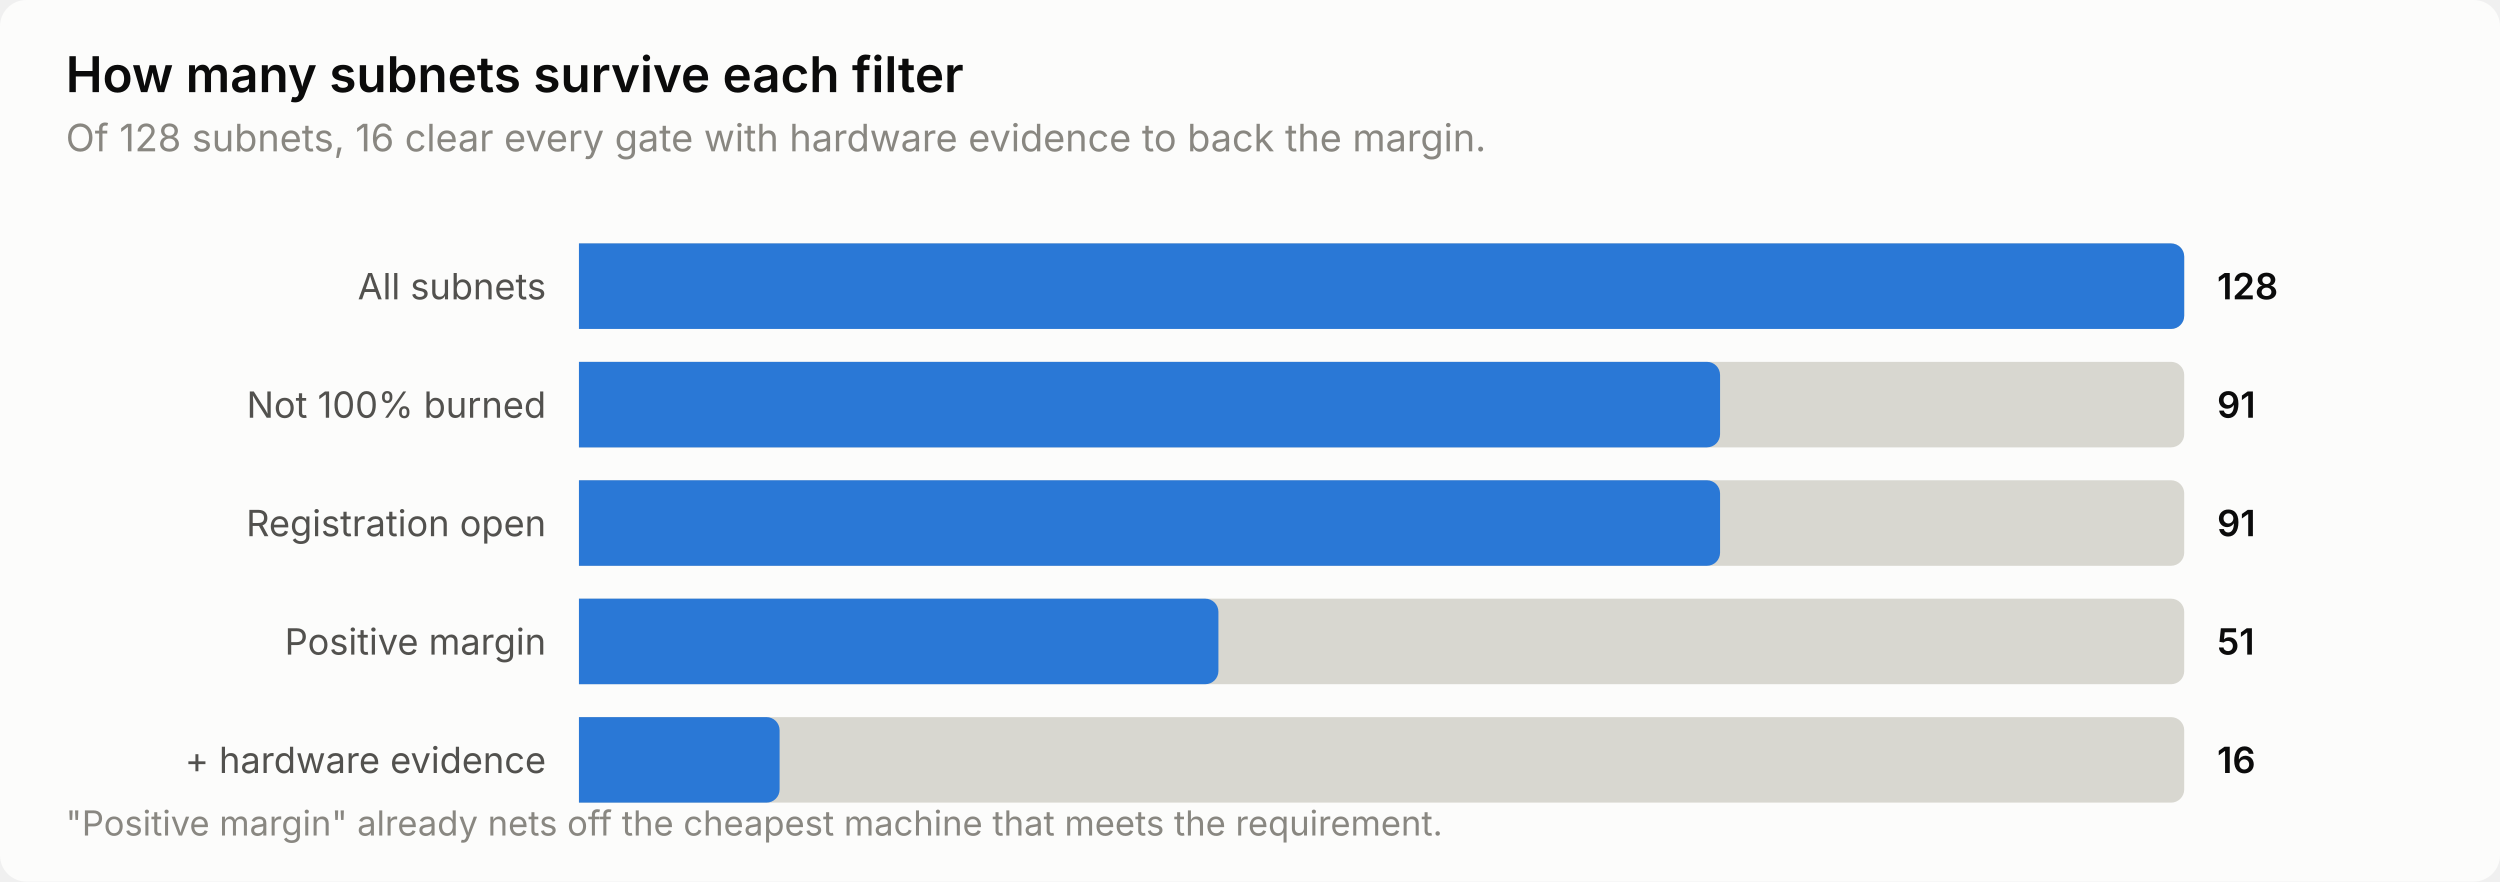
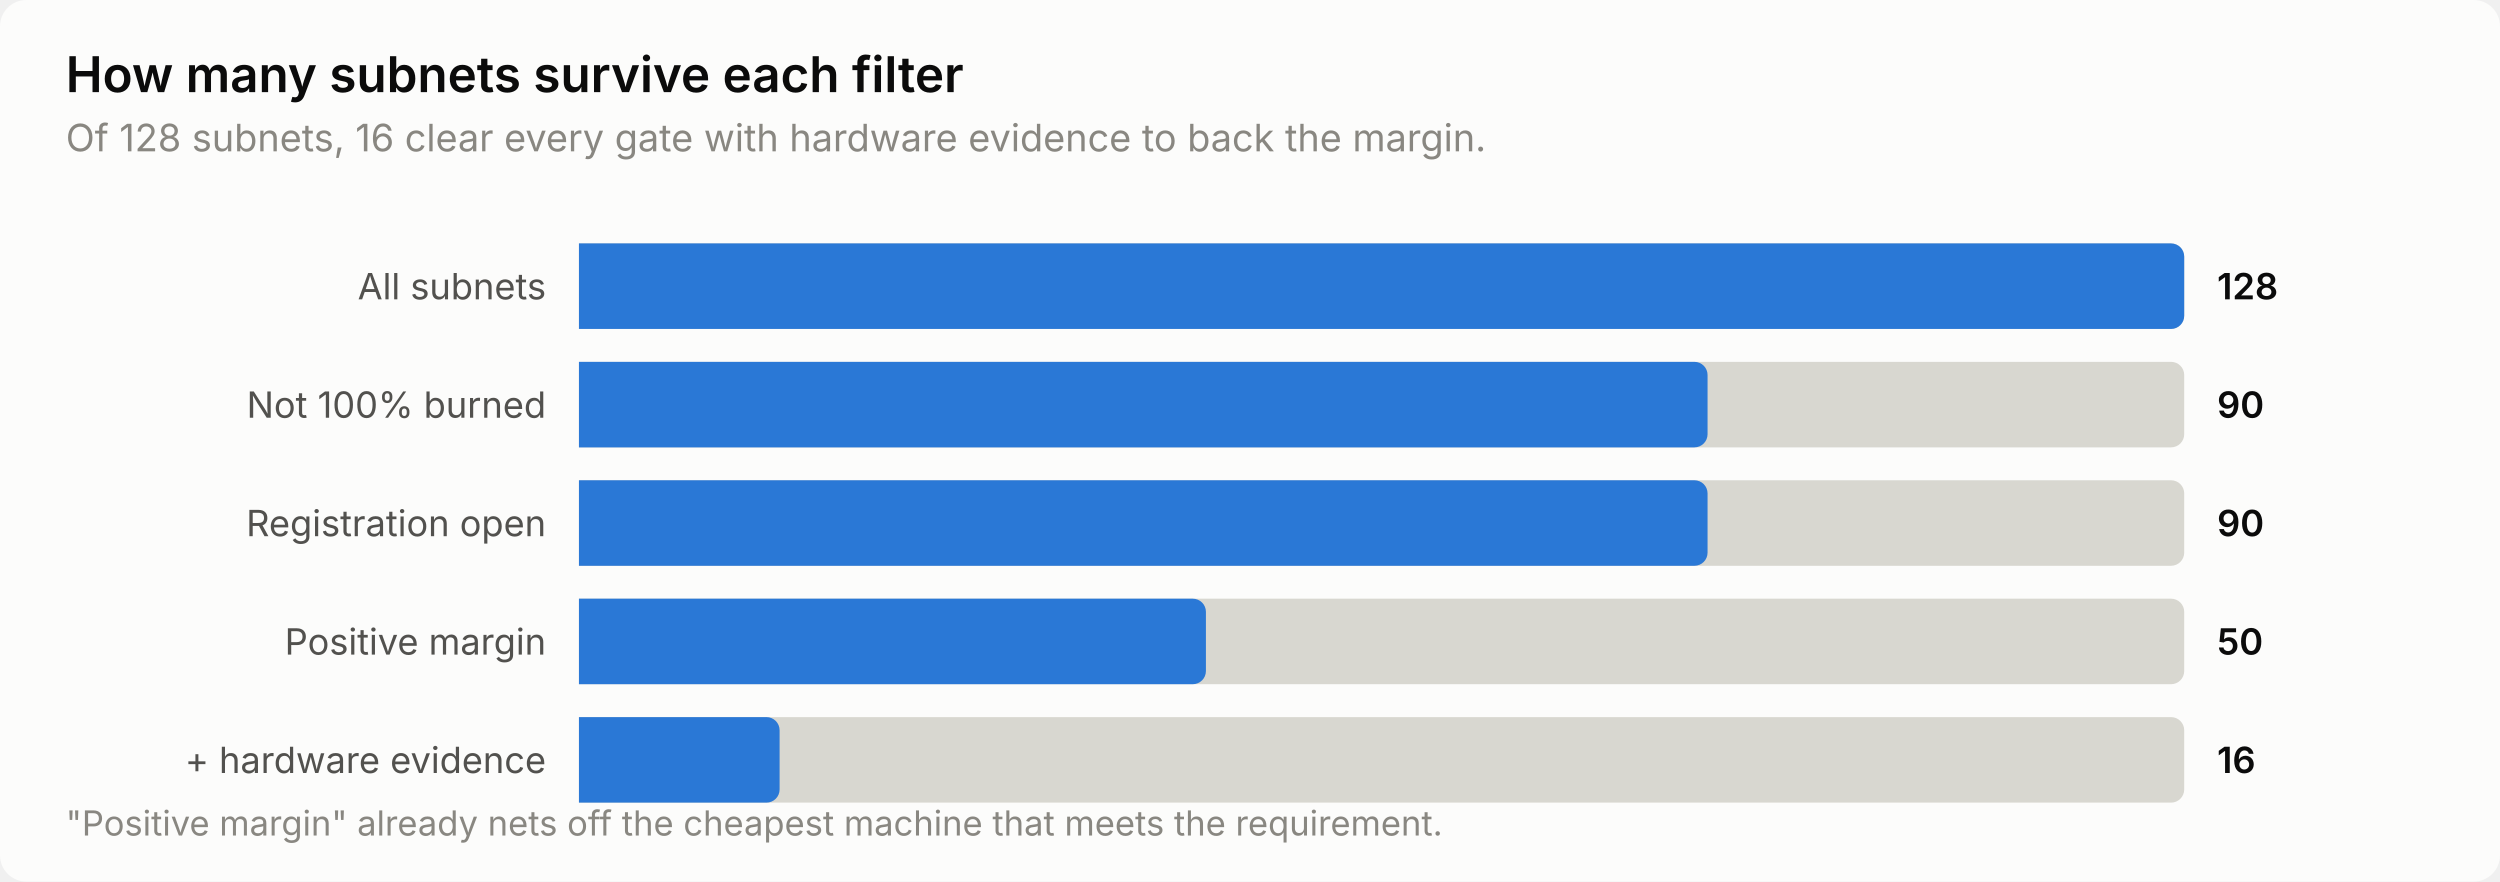
<svg xmlns="http://www.w3.org/2000/svg" width="760" height="268" viewBox="0 0 760 268" role="img" aria-label="How many subnets survive each filter">
  <style>
    text { font-family: system-ui, -apple-system, 'Segoe UI', sans-serif; }
    .t-title { font-size: 15px; font-weight: 600; }
    .t-sub { font-size: 11.5px; }
    .t-lab { font-size: 11px; }
    .t-val { font-size: 11px; font-weight: 600; font-variant-numeric: tabular-nums; }
    .t-tick { font-size: 10.5px; font-variant-numeric: tabular-nums; }

    .surface { fill: #fcfcfb; }
    .ink { fill: #0b0b0b; }
    .ink2 { fill: #52514e; }
    .muted { fill: #898781; }
    .grid { stroke: #e1e0d9; }
    .axis { stroke: #c3c2b7; }
    .accent { fill: #2a78d6; }
    .critical { fill: #d03b3b; }
    .deemph { fill: #d8d7d0; }

    @media (prefers-color-scheme: dark) {
      .surface { fill: #1a1a19; }
      .ink { fill: #ffffff; }
      .ink2 { fill: #c3c2b7; }
      .muted { fill: #898781; }
      .grid { stroke: #2c2c2a; }
      .axis { stroke: #383835; }
      .accent { fill: #3987e5; }
      .deemph { fill: #3a3a37; }
    }
</style>
  <rect class="surface" width="760" height="268" rx="8" />
  <text class="ink t-title" x="20" y="28">How many subnets survive each filter</text>
  <text class="muted t-sub" x="20" y="46">Of 128 subnets, 16 clear every gate with hardware evidence to back the margin.</text>
  <text class="ink2 t-lab" x="166" y="91" text-anchor="end">All subnets</text>
  <path class="deemph" d="M176.0,74.0 H660.0 a4.0,4.0 0 0 1 4.0,4.0 V96.0 a4.0,4.0 0 0 1 -4.0,4.0 H176.0 Z" />
  <path class="accent" d="M176.0,74.0 H660.0 a4.0,4.0 0 0 1 4.0,4.0 V96.0 a4.0,4.0 0 0 1 -4.0,4.0 H176.0 Z" />
  <text class="ink t-val" x="674" y="91">128</text>
  <text class="ink2 t-lab" x="166" y="127" text-anchor="end">Not 100% burned</text>
  <path class="deemph" d="M176.0,110.0 H660.0 a4.0,4.0 0 0 1 4.0,4.0 V132.0 a4.0,4.0 0 0 1 -4.0,4.0 H176.0 Z" />
-   <path class="accent" d="M176.0,110.0 H518.9 a4.0,4.0 0 0 1 4.0,4.0 V132.0 a4.0,4.0 0 0 1 -4.0,4.0 H176.0 Z" />
-   <text class="ink t-val" x="674" y="127">91</text>
+   <path class="accent" d="M176.0,110.0 H515.1 a4.0,4.0 0 0 1 4.0,4.0 V132.0 a4.0,4.0 0 0 1 -4.0,4.0 H176.0 Z" />
+   <text class="ink t-val" x="674" y="127">90</text>
  <text class="ink2 t-lab" x="166" y="163" text-anchor="end">Registration open</text>
  <path class="deemph" d="M176.0,146.0 H660.0 a4.0,4.0 0 0 1 4.0,4.0 V168.0 a4.0,4.0 0 0 1 -4.0,4.0 H176.0 Z" />
-   <path class="accent" d="M176.0,146.0 H518.9 a4.0,4.0 0 0 1 4.0,4.0 V168.0 a4.0,4.0 0 0 1 -4.0,4.0 H176.0 Z" />
-   <text class="ink t-val" x="674" y="163">91</text>
+   <path class="accent" d="M176.0,146.0 H515.1 a4.0,4.0 0 0 1 4.0,4.0 V168.0 a4.0,4.0 0 0 1 -4.0,4.0 H176.0 Z" />
+   <text class="ink t-val" x="674" y="163">90</text>
  <text class="ink2 t-lab" x="166" y="199" text-anchor="end">Positive margin</text>
  <path class="deemph" d="M176.0,182.0 H660.0 a4.0,4.0 0 0 1 4.0,4.0 V204.0 a4.0,4.0 0 0 1 -4.0,4.0 H176.0 Z" />
-   <path class="accent" d="M176.0,182.0 H366.4 a4.0,4.0 0 0 1 4.0,4.0 V204.0 a4.0,4.0 0 0 1 -4.0,4.0 H176.0 Z" />
-   <text class="ink t-val" x="674" y="199">51</text>
+   <path class="accent" d="M176.0,182.0 H362.6 a4.0,4.0 0 0 1 4.0,4.0 V204.0 a4.0,4.0 0 0 1 -4.0,4.0 H176.0 Z" />
+   <text class="ink t-val" x="674" y="199">50</text>
  <text class="ink2 t-lab" x="166" y="235" text-anchor="end">+ hardware evidence</text>
  <path class="deemph" d="M176.0,218.0 H660.0 a4.0,4.0 0 0 1 4.0,4.0 V240.0 a4.0,4.0 0 0 1 -4.0,4.0 H176.0 Z" />
  <path class="accent" d="M176.0,218.0 H233.0 a4.0,4.0 0 0 1 4.0,4.0 V240.0 a4.0,4.0 0 0 1 -4.0,4.0 H176.0 Z" />
  <text class="ink t-val" x="674" y="235">16</text>
  <text class="muted t-tick" x="20" y="254">"Positive margin" already nets off the cheapest machine that meets the requirement.</text>
</svg>
